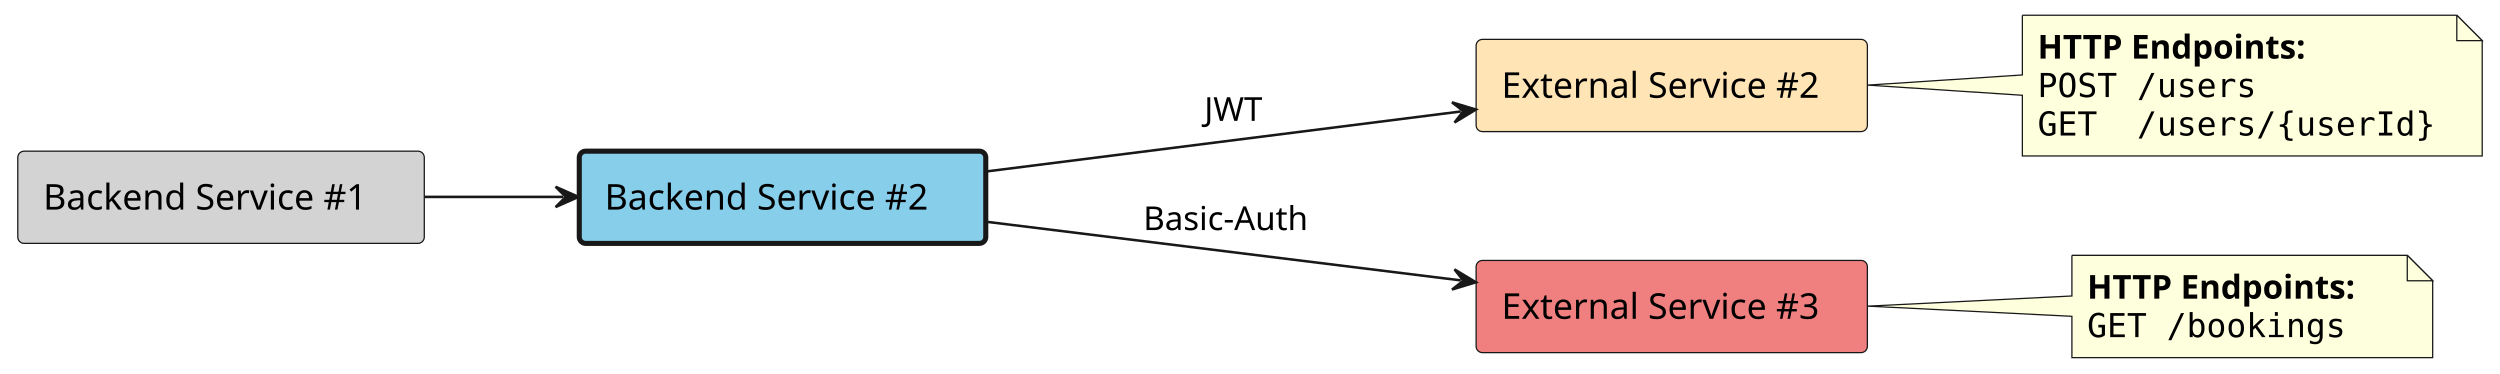
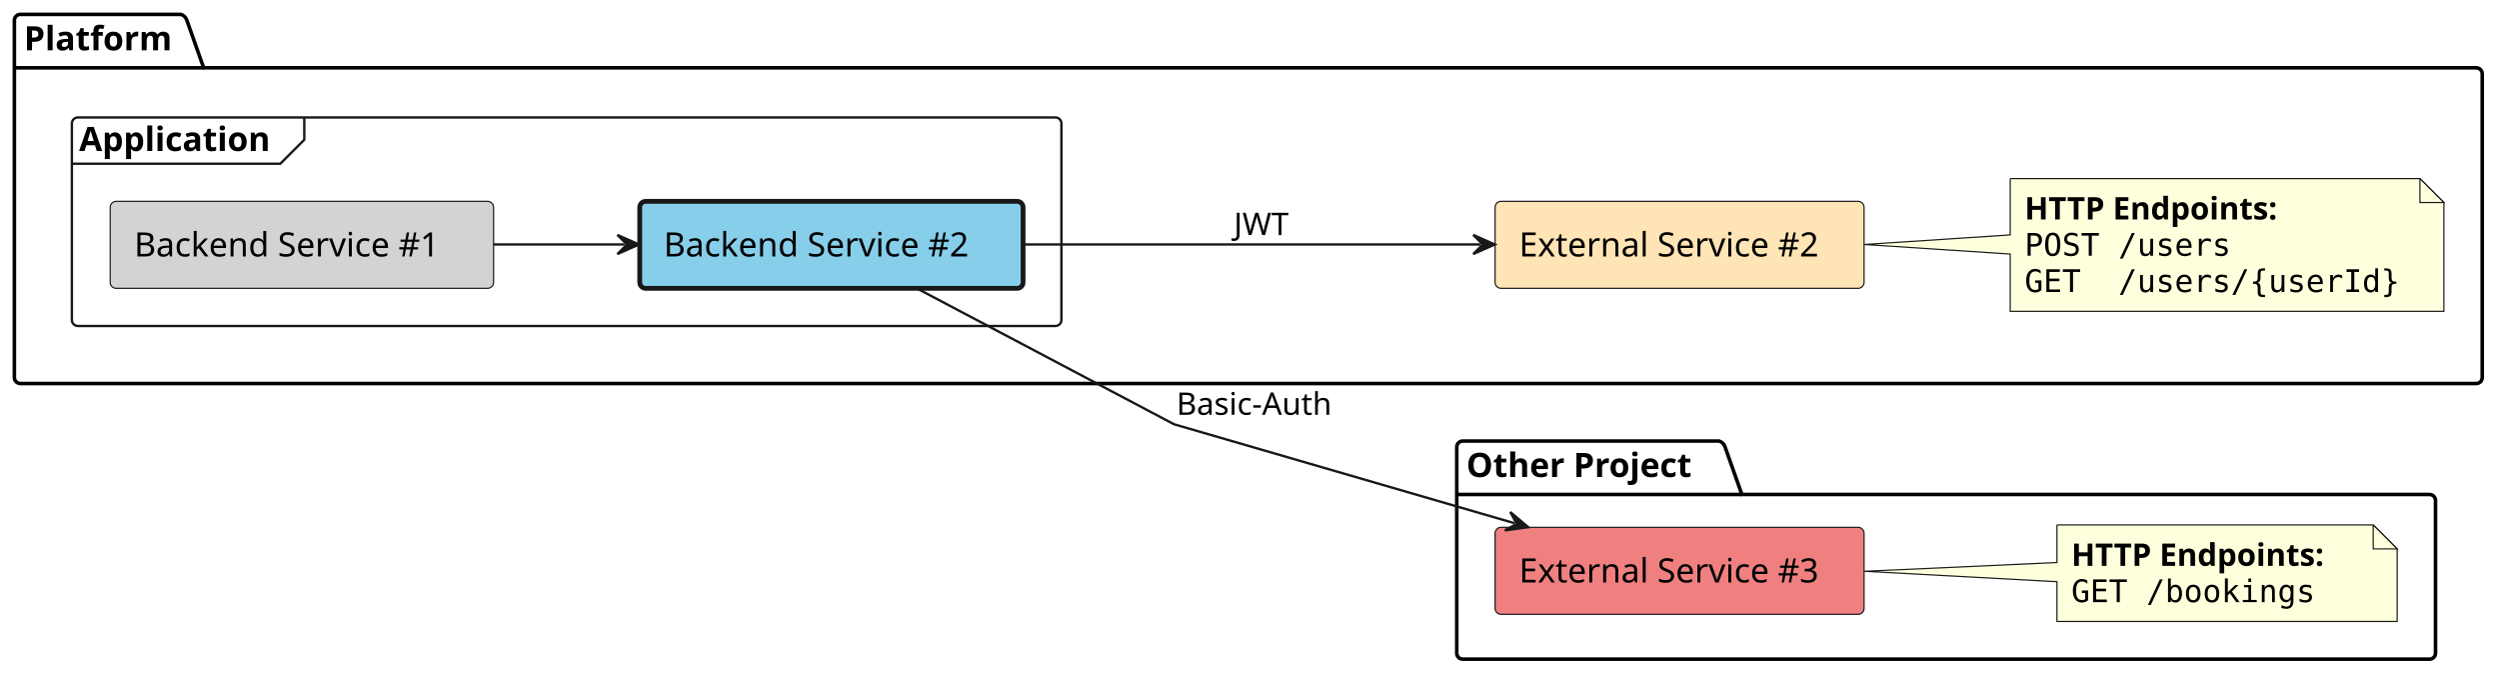
- <svg xmlns="http://www.w3.org/2000/svg" contentStyleType="text/css" height="147px" preserveAspectRatio="none" style="width:984px;height:147px;background:#FFFFFF;" version="1.1" viewBox="0 0 984 147" width="984px" zoomAndPan="magnify">
+ <svg xmlns="http://www.w3.org/2000/svg" contentStyleType="text/css" height="282px" preserveAspectRatio="none" style="width:1043px;height:282px;background:#FFFFFF;" version="1.1" viewBox="0 0 1043 282" width="1043px" zoomAndPan="magnify">
  <defs />
  <g>
-     <g id="elem_backend_service_1">
-       <rect fill="#D3D3D3" height="36.297" rx="2.5" ry="2.5" style="stroke:#181818;stroke-width:0.5;" width="160" x="7" y="59.5" />
-       <text fill="#000000" font-family="sans-serif" font-size="14" lengthAdjust="spacing" textLength="140" x="17" y="82.495">Backend Service #1</text>
+     <g id="cluster_Platform">
+       <path d="M8.5,6 L75.5,6 A3.75,3.75 0 0 1 78,8.5 L85,28.297 L1033.5,28.297 A2.5,2.5 0 0 1 1036,30.797 L1036,157.5 A2.5,2.5 0 0 1 1033.5,160 L8.5,160 A2.5,2.5 0 0 1 6,157.5 L6,8.5 A2.5,2.5 0 0 1 8.5,6 " fill="none" style="stroke:#000000;stroke-width:1.5;" />
+       <line style="stroke:#000000;stroke-width:1.5;" x1="6" x2="85" y1="28.297" y2="28.297" />
+       <text fill="#000000" font-family="sans-serif" font-size="14" font-weight="bold" lengthAdjust="spacing" textLength="66" x="10" y="20.995">Platform</text>
    </g>
-     <g id="elem_backend_service_2">
-       <rect fill="#87CEEB" height="36.297" rx="2.5" ry="2.5" style="stroke:#181818;stroke-width:2.0;" width="160" x="228" y="59.5" />
-       <text fill="#000000" font-family="sans-serif" font-size="14" lengthAdjust="spacing" textLength="140" x="238" y="82.495">Backend Service #2</text>
+     <g id="cluster_Application">
+       <rect fill="none" height="87" rx="2.5" ry="2.5" style="stroke:#181818;stroke-width:1.0;" width="413" x="30" y="49" />
+       <path d="M127,49 L127,58.297 L117,68.297 L30,68.297 " fill="none" style="stroke:#181818;stroke-width:1.0;" />
+       <text fill="#000000" font-family="sans-serif" font-size="14" font-weight="bold" lengthAdjust="spacing" textLength="87" x="33" y="62.995">Application</text>
    </g>
-     <g id="elem_external_service_2">
-       <rect fill="#FFE4B5" height="36.297" rx="2.5" ry="2.5" style="stroke:#181818;stroke-width:0.5;" width="154" x="581" y="15.5" />
-       <text fill="#000000" font-family="sans-serif" font-size="14" lengthAdjust="spacing" textLength="134" x="591" y="38.495">External Service #2</text>
+     <g id="cluster_Other Project">
+       <path d="M610.5,184 L717.5,184 A3.75,3.75 0 0 1 720,186.5 L727,206.297 L1014,206.297 A2.5,2.5 0 0 1 1016.5,208.797 L1016.5,272.5 A2.5,2.5 0 0 1 1014,275 L610.5,275 A2.5,2.5 0 0 1 608,272.5 L608,186.5 A2.5,2.5 0 0 1 610.5,184 " fill="none" style="stroke:#000000;stroke-width:1.5;" />
+       <line style="stroke:#000000;stroke-width:1.5;" x1="608" x2="727" y1="206.297" y2="206.297" />
+       <text fill="#000000" font-family="sans-serif" font-size="14" font-weight="bold" lengthAdjust="spacing" textLength="106" x="612" y="198.995">Other Project</text>
    </g>
-     <g id="elem_external_service_3">
-       <rect fill="#F08080" height="36.297" rx="2.5" ry="2.5" style="stroke:#181818;stroke-width:0.5;" width="154" x="581" y="102.5" />
-       <text fill="#000000" font-family="sans-serif" font-size="14" lengthAdjust="spacing" textLength="134" x="591" y="125.495">External Service #3</text>
+     <g id="elem_platform__external_service_2">
+       <rect fill="#FFE4B5" height="36.297" rx="2.5" ry="2.5" style="stroke:#181818;stroke-width:0.5;" width="154" x="624" y="84" />
+       <text fill="#000000" font-family="sans-serif" font-size="14" lengthAdjust="spacing" textLength="134" x="634" y="106.995">External Service #2</text>
    </g>
-     <g id="elem_GMN6">
-       <path d="M796,6 L796,29.5 L735.05,33.5 L796,37.5 L796,61.398 A0,0 0 0 0 796,61.398 L977,61.398 A0,0 0 0 0 977,61.398 L977,16 L967,6 L796,6 A0,0 0 0 0 796,6 " fill="#FEFFDD" style="stroke:#181818;stroke-width:0.5;" />
-       <path d="M967,6 L967,16 L977,16 L967,6 " fill="#FEFFDD" style="stroke:#181818;stroke-width:0.5;" />
-       <text fill="#000000" font-family="sans-serif" font-size="13" font-weight="bold" lengthAdjust="spacing" textLength="121" x="802" y="23.067">HTTP Endpoints:</text>
-       <text fill="#000000" font-family="monospace" font-size="13" lengthAdjust="spacing" textLength="88" x="802" y="38.2">POST /users</text>
-       <text fill="#000000" font-family="monospace" font-size="13" lengthAdjust="spacing" textLength="160" x="802" y="53.333">GET  /users/{userId}</text>
+     <g id="elem_GMN7">
+       <path d="M839,74.5 L839,98 L778.05,102 L839,106 L839,129.898 A0,0 0 0 0 839,129.898 L1020,129.898 A0,0 0 0 0 1020,129.898 L1020,84.5 L1010,74.5 L839,74.5 A0,0 0 0 0 839,74.5 " fill="#FEFFDD" style="stroke:#181818;stroke-width:0.5;" />
+       <path d="M1010,74.5 L1010,84.5 L1020,84.5 L1010,74.5 " fill="#FEFFDD" style="stroke:#181818;stroke-width:0.5;" />
+       <text fill="#000000" font-family="sans-serif" font-size="13" font-weight="bold" lengthAdjust="spacing" textLength="121" x="845" y="91.567">HTTP Endpoints:</text>
+       <text fill="#000000" font-family="monospace" font-size="13" lengthAdjust="spacing" textLength="88" x="845" y="106.7">POST /users</text>
+       <text fill="#000000" font-family="monospace" font-size="13" lengthAdjust="spacing" textLength="160" x="845" y="121.832">GET  /users/{userId}</text>
    </g>
-     <g id="elem_GMN9">
-       <path d="M815.5,100.5 L815.5,116.5 L735.05,120.5 L815.5,124.5 L815.5,140.766 A0,0 0 0 0 815.5,140.766 L957.5,140.766 A0,0 0 0 0 957.5,140.766 L957.5,110.5 L947.5,100.5 L815.5,100.5 A0,0 0 0 0 815.5,100.5 " fill="#FEFFDD" style="stroke:#181818;stroke-width:0.5;" />
-       <path d="M947.5,100.5 L947.5,110.5 L957.5,110.5 L947.5,100.5 " fill="#FEFFDD" style="stroke:#181818;stroke-width:0.5;" />
-       <text fill="#000000" font-family="sans-serif" font-size="13" font-weight="bold" lengthAdjust="spacing" textLength="121" x="821.5" y="117.567">HTTP Endpoints:</text>
-       <text fill="#000000" font-family="monospace" font-size="13" lengthAdjust="spacing" textLength="104" x="821.5" y="132.7">GET /bookings</text>
+     <g id="elem_platform__application__backend_service_1">
+       <rect fill="#D3D3D3" height="36.297" rx="2.5" ry="2.5" style="stroke:#181818;stroke-width:0.5;" width="160" x="46" y="84" />
+       <text fill="#000000" font-family="sans-serif" font-size="14" lengthAdjust="spacing" textLength="140" x="56" y="106.995">Backend Service #1</text>
    </g>
-     <g id="link_backend_service_1_backend_service_2">
-       <path d="M167.06,77.5 C186.79,77.5 201.95,77.5 221.68,77.5 " fill="none" id="backend_service_1-to-backend_service_2" style="stroke:#181818;stroke-width:1.0;" />
-       <polygon fill="#181818" points="227.68,77.5,218.68,73.5,222.68,77.5,218.68,81.5,227.68,77.5" style="stroke:#181818;stroke-width:1.0;" />
+     <g id="elem_platform__application__backend_service_2">
+       <rect fill="#87CEEB" height="36.297" rx="2.5" ry="2.5" style="stroke:#181818;stroke-width:2.0;" width="160" x="267" y="84" />
+       <text fill="#000000" font-family="sans-serif" font-size="14" lengthAdjust="spacing" textLength="140" x="277" y="106.995">Backend Service #2</text>
    </g>
-     <g id="link_backend_service_2_external_service_2">
-       <path d="M388.4,67.46 C446.18,60.16 517.987,51.072 574.977,43.872 " fill="none" id="backend_service_2-to-external_service_2" style="stroke:#181818;stroke-width:1.0;" />
-       <polygon fill="#181818" points="580.93,43.12,571.5,40.28,575.969,43.747,572.502,48.217,580.93,43.12" style="stroke:#181818;stroke-width:1.0;" />
-       <text fill="#000000" font-family="sans-serif" font-size="13" lengthAdjust="spacing" textLength="21" x="474" y="47.567">JWT</text>
+     <g id="elem_other_project__external_service_3">
+       <rect fill="#F08080" height="36.297" rx="2.5" ry="2.5" style="stroke:#181818;stroke-width:0.5;" width="154" x="624" y="220" />
+       <text fill="#000000" font-family="sans-serif" font-size="14" lengthAdjust="spacing" textLength="134" x="634" y="242.995">External Service #3</text>
    </g>
-     <g id="link_backend_service_2_external_service_3">
-       <path d="M388.4,87.31 C446.18,94.45 517.985,103.324 574.975,110.364 " fill="none" id="backend_service_2-to-external_service_3" style="stroke:#181818;stroke-width:1.0;" />
-       <polygon fill="#181818" points="580.93,111.1,572.488,106.027,575.968,110.487,571.508,113.966,580.93,111.1" style="stroke:#181818;stroke-width:1.0;" />
-       <text fill="#000000" font-family="sans-serif" font-size="13" lengthAdjust="spacing" textLength="69" x="450" y="90.567">Basic-Auth</text>
+     <g id="elem_GMN12">
+       <path d="M858.5,219 L858.5,234.69 L778.05,238.34 L858.5,242.69 L858.5,259.266 A0,0 0 0 0 858.5,259.266 L1000.5,259.266 A0,0 0 0 0 1000.5,259.266 L1000.5,229 L990.5,219 L858.5,219 A0,0 0 0 0 858.5,219 " fill="#FEFFDD" style="stroke:#181818;stroke-width:0.5;" />
+       <path d="M990.5,219 L990.5,229 L1000.5,229 L990.5,219 " fill="#FEFFDD" style="stroke:#181818;stroke-width:0.5;" />
+       <text fill="#000000" font-family="sans-serif" font-size="13" font-weight="bold" lengthAdjust="spacing" textLength="121" x="864.5" y="236.067">HTTP Endpoints:</text>
+       <text fill="#000000" font-family="monospace" font-size="13" lengthAdjust="spacing" textLength="104" x="864.5" y="251.2">GET /bookings</text>
+     </g>
+     <g id="link_platform__application__backend_service_1_platform__application__backend_service_2">
+       <path d="M206.06,102 C225.79,102 240.95,102 260.68,102 " fill="none" id="platform__application__backend_service_1-to-platform__application__backend_service_2" style="stroke:#181818;stroke-width:1.0;" />
+       <polygon fill="#181818" points="266.68,102,257.68,98,261.68,102,257.68,106,266.68,102" style="stroke:#181818;stroke-width:1.0;" />
+     </g>
+     <g id="link_platform__application__backend_service_2_platform__external_service_2">
+       <path d="M427.43,102 C486.24,102 559.87,102 617.87,102 " fill="none" id="platform__application__backend_service_2-to-platform__external_service_2" style="stroke:#181818;stroke-width:1.0;" />
+       <polygon fill="#181818" points="623.87,102,614.87,98,618.87,102,614.87,106,623.87,102" style="stroke:#181818;stroke-width:1.0;" />
+       <text fill="#000000" font-family="sans-serif" font-size="13" lengthAdjust="spacing" textLength="21" x="515" y="98.067">JWT</text>
+     </g>
+     <g id="link_platform__application__backend_service_2_other_project__external_service_3">
+       <path d="M382.37,120.16 C424.4,142.35 490,177 490,177 C490,177 570.158,200.286 632.088,218.276 " fill="none" id="platform__application__backend_service_2-to-other_project__external_service_3" style="stroke:#181818;stroke-width:1.0;" />
+       <polygon fill="#181818" points="637.85,219.95,630.323,213.598,633.048,218.555,628.091,221.281,637.85,219.95" style="stroke:#181818;stroke-width:1.0;" />
+       <text fill="#000000" font-family="sans-serif" font-size="13" lengthAdjust="spacing" textLength="69" x="491" y="173.067">Basic-Auth</text>
    </g>
  </g>
</svg>
